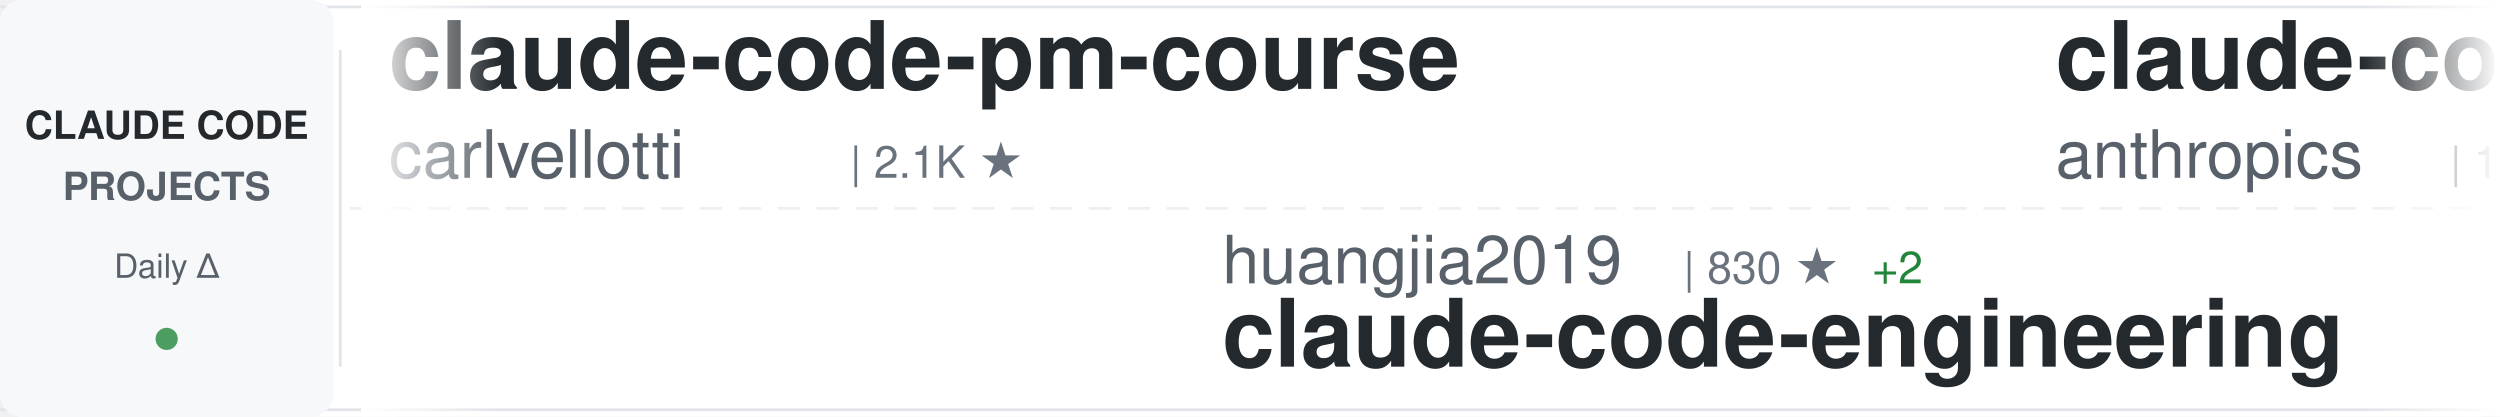
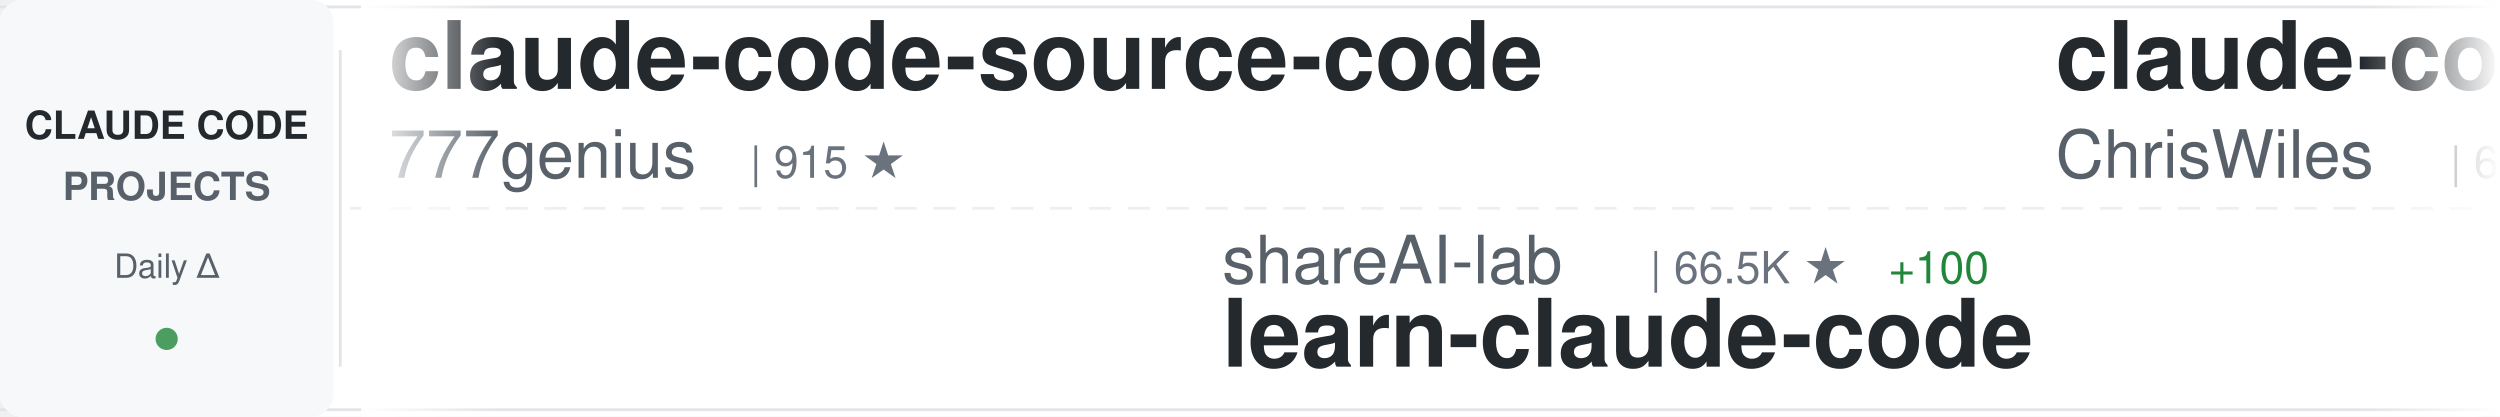
<svg xmlns="http://www.w3.org/2000/svg" width="900" height="150">
  <defs>
    <linearGradient id="awesomeLeftFade" x1="0%" y1="0%" x2="100%" y2="0%">
      <stop offset="0%" style="stop-color:#ffffff;stop-opacity:1" />
      <stop offset="100%" style="stop-color:#ffffff;stop-opacity:0" />
    </linearGradient>
    <linearGradient id="awesomeRightFade" x1="0%" y1="0%" x2="100%" y2="0%">
      <stop offset="0%" style="stop-color:#ffffff;stop-opacity:0" />
      <stop offset="100%" style="stop-color:#ffffff;stop-opacity:1" />
    </linearGradient>
  </defs>
  <rect width="900" height="150" fill="#ffffff" rx="8" />
  <rect x="0" y="2" width="900" height="1" fill="#e1e4e8" />
  <rect x="0" y="147" width="900" height="1" fill="#e1e4e8" />
  <line x1="0" y1="75" x2="900" y2="75" stroke="#e1e4e8" stroke-width="1" stroke-dasharray="8 6" opacity="0.6" />
  <rect x="0" y="0" width="120" height="150" fill="#f6f8fa" rx="8" />
  <text x="60" y="50" font-family="-apple-system, BlinkMacSystemFont, 'Segoe UI', Helvetica, Arial, sans-serif" font-size="14" font-weight="600" fill="#24292e" text-anchor="middle">CLAUDE CODE</text>
  <text x="60" y="72" font-family="-apple-system, BlinkMacSystemFont, 'Segoe UI', Helvetica, Arial, sans-serif" font-size="14" font-weight="600" fill="#586069" text-anchor="middle">PROJECTS</text>
  <text x="60" y="100" font-family="-apple-system, BlinkMacSystemFont, 'Segoe UI', Helvetica, Arial, sans-serif" font-size="12" font-weight="500" fill="#586069" text-anchor="middle">Daily Δ</text>
  <circle cx="60" cy="122" r="4" fill="#22863a" opacity="0.8" />
  <rect x="122" y="18" width="1" height="114" fill="#e1e4e8" />
  <clipPath id="awesomeTickerClip">
    <rect x="130" y="0" width="770" height="150" />
  </clipPath>
  <g clip-path="url(#awesomeTickerClip)">
    <g id="awesomeTickerItems">
      <animateTransform attributeName="transform" attributeType="XML" type="translate" from="0 0" to="-3000 0" dur="54s" repeatCount="indefinite" />
      <g transform="translate(0, 0)">
-         <text x="140" y="32" font-family="-apple-system, BlinkMacSystemFont, 'Segoe UI', Helvetica, Arial, sans-serif" font-size="34" font-weight="600" fill="#24292e">claude-code-pm-course</text>
-         <text x="140" y="64" font-family="-apple-system, BlinkMacSystemFont, 'Segoe UI', Helvetica, Arial, sans-serif" font-size="24" font-weight="400" fill="#586069">carlvellotti</text>
-         <text x="306" y="64" font-family="-apple-system, BlinkMacSystemFont, 'Segoe UI', Helvetica, Arial, sans-serif" font-size="16" font-weight="500" fill="#6a737d">| 2.1K ★</text>
+         <text x="140" y="32" font-family="-apple-system, BlinkMacSystemFont, 'Segoe UI', Helvetica, Arial, sans-serif" font-size="34" font-weight="600" fill="#24292e">claude-code-source-code</text>
+         <text x="140" y="64" font-family="-apple-system, BlinkMacSystemFont, 'Segoe UI', Helvetica, Arial, sans-serif" font-size="24" font-weight="400" fill="#586069">777genius</text>
+         <text x="270" y="64" font-family="-apple-system, BlinkMacSystemFont, 'Segoe UI', Helvetica, Arial, sans-serif" font-size="16" font-weight="500" fill="#6a737d">| 915 ★</text>
      </g>
      <g transform="translate(300, 0)">
-         <text x="140" y="102" font-family="-apple-system, BlinkMacSystemFont, 'Segoe UI', Helvetica, Arial, sans-serif" font-size="24" font-weight="400" fill="#586069">huangjia2019</text>
-         <text x="306" y="102" font-family="-apple-system, BlinkMacSystemFont, 'Segoe UI', Helvetica, Arial, sans-serif" font-size="16" font-weight="500" fill="#6a737d">| 830 ★</text>
-         <text x="374" y="102" font-family="-apple-system, BlinkMacSystemFont, 'Segoe UI', Helvetica, Arial, sans-serif" font-size="16" font-weight="500" fill="#22863a"> +2</text>
-         <text x="140" y="132" font-family="-apple-system, BlinkMacSystemFont, 'Segoe UI', Helvetica, Arial, sans-serif" font-size="34" font-weight="600" fill="#24292e">claude-code-engineering</text>
+         <text x="140" y="102" font-family="-apple-system, BlinkMacSystemFont, 'Segoe UI', Helvetica, Arial, sans-serif" font-size="24" font-weight="400" fill="#586069">shareAI-lab</text>
+         <text x="294" y="102" font-family="-apple-system, BlinkMacSystemFont, 'Segoe UI', Helvetica, Arial, sans-serif" font-size="16" font-weight="500" fill="#6a737d">| 66.5K ★</text>
+         <text x="380" y="102" font-family="-apple-system, BlinkMacSystemFont, 'Segoe UI', Helvetica, Arial, sans-serif" font-size="16" font-weight="500" fill="#22863a"> +100</text>
+         <text x="140" y="132" font-family="-apple-system, BlinkMacSystemFont, 'Segoe UI', Helvetica, Arial, sans-serif" font-size="34" font-weight="600" fill="#24292e">learn-claude-code</text>
      </g>
      <g transform="translate(600, 0)">
-         <text x="140" y="32" font-family="-apple-system, BlinkMacSystemFont, 'Segoe UI', Helvetica, Arial, sans-serif" font-size="34" font-weight="600" fill="#24292e">claude-code</text>
-         <text x="140" y="64" font-family="-apple-system, BlinkMacSystemFont, 'Segoe UI', Helvetica, Arial, sans-serif" font-size="24" font-weight="400" fill="#586069">anthropics</text>
-         <text x="282" y="64" font-family="-apple-system, BlinkMacSystemFont, 'Segoe UI', Helvetica, Arial, sans-serif" font-size="16" font-weight="500" fill="#6a737d">| 132.3K ★</text>
-         <text x="377" y="64" font-family="-apple-system, BlinkMacSystemFont, 'Segoe UI', Helvetica, Arial, sans-serif" font-size="16" font-weight="500" fill="#22863a"> +172</text>
+         <text x="140" y="32" font-family="-apple-system, BlinkMacSystemFont, 'Segoe UI', Helvetica, Arial, sans-serif" font-size="34" font-weight="600" fill="#24292e">claude-code-showcase</text>
+         <text x="140" y="64" font-family="-apple-system, BlinkMacSystemFont, 'Segoe UI', Helvetica, Arial, sans-serif" font-size="24" font-weight="400" fill="#586069">ChrisWiles</text>
+         <text x="282" y="64" font-family="-apple-system, BlinkMacSystemFont, 'Segoe UI', Helvetica, Arial, sans-serif" font-size="16" font-weight="500" fill="#6a737d">| 6.0K ★</text>
+         <text x="359" y="64" font-family="-apple-system, BlinkMacSystemFont, 'Segoe UI', Helvetica, Arial, sans-serif" font-size="16" font-weight="500" fill="#22863a"> +1</text>
      </g>
      <g transform="translate(900, 0)">
-         <text x="140" y="102" font-family="-apple-system, BlinkMacSystemFont, 'Segoe UI', Helvetica, Arial, sans-serif" font-size="24" font-weight="400" fill="#586069">affaan-m</text>
-         <text x="258" y="102" font-family="-apple-system, BlinkMacSystemFont, 'Segoe UI', Helvetica, Arial, sans-serif" font-size="16" font-weight="500" fill="#6a737d">| 215.1K ★</text>
-         <text x="353" y="102" font-family="-apple-system, BlinkMacSystemFont, 'Segoe UI', Helvetica, Arial, sans-serif" font-size="16" font-weight="500" fill="#22863a"> +657</text>
-         <text x="140" y="132" font-family="-apple-system, BlinkMacSystemFont, 'Segoe UI', Helvetica, Arial, sans-serif" font-size="34" font-weight="600" fill="#24292e">ECC</text>
+         <text x="140" y="102" font-family="-apple-system, BlinkMacSystemFont, 'Segoe UI', Helvetica, Arial, sans-serif" font-size="24" font-weight="400" fill="#586069">router-for-me</text>
+         <text x="318" y="102" font-family="-apple-system, BlinkMacSystemFont, 'Segoe UI', Helvetica, Arial, sans-serif" font-size="16" font-weight="500" fill="#6a737d">| 37.5K ★</text>
+         <text x="404" y="102" font-family="-apple-system, BlinkMacSystemFont, 'Segoe UI', Helvetica, Arial, sans-serif" font-size="16" font-weight="500" fill="#22863a"> +79</text>
+         <text x="140" y="132" font-family="-apple-system, BlinkMacSystemFont, 'Segoe UI', Helvetica, Arial, sans-serif" font-size="34" font-weight="600" fill="#24292e">CLIProxyAPI</text>
      </g>
      <g transform="translate(1200, 0)">
-         <text x="140" y="32" font-family="-apple-system, BlinkMacSystemFont, 'Segoe UI', Helvetica, Arial, sans-serif" font-size="34" font-weight="600" fill="#24292e">Claude-code</text>
-         <text x="140" y="64" font-family="-apple-system, BlinkMacSystemFont, 'Segoe UI', Helvetica, Arial, sans-serif" font-size="24" font-weight="400" fill="#586069">fazxes</text>
-         <text x="234" y="64" font-family="-apple-system, BlinkMacSystemFont, 'Segoe UI', Helvetica, Arial, sans-serif" font-size="16" font-weight="500" fill="#6a737d">| 221 ★</text>
+         <text x="140" y="32" font-family="-apple-system, BlinkMacSystemFont, 'Segoe UI', Helvetica, Arial, sans-serif" font-size="34" font-weight="600" fill="#24292e">claude-code-ultimate-gui...</text>
+         <text x="140" y="64" font-family="-apple-system, BlinkMacSystemFont, 'Segoe UI', Helvetica, Arial, sans-serif" font-size="24" font-weight="400" fill="#586069">FlorianBruniaux</text>
+         <text x="342" y="64" font-family="-apple-system, BlinkMacSystemFont, 'Segoe UI', Helvetica, Arial, sans-serif" font-size="16" font-weight="500" fill="#6a737d">| 5.0K ★</text>
+         <text x="419" y="64" font-family="-apple-system, BlinkMacSystemFont, 'Segoe UI', Helvetica, Arial, sans-serif" font-size="16" font-weight="500" fill="#22863a"> +18</text>
      </g>
      <g transform="translate(1500, 0)">
-         <text x="140" y="102" font-family="-apple-system, BlinkMacSystemFont, 'Segoe UI', Helvetica, Arial, sans-serif" font-size="24" font-weight="400" fill="#586069">Piebald-AI</text>
-         <text x="282" y="102" font-family="-apple-system, BlinkMacSystemFont, 'Segoe UI', Helvetica, Arial, sans-serif" font-size="16" font-weight="500" fill="#6a737d">| 11.0K ★</text>
-         <text x="368" y="102" font-family="-apple-system, BlinkMacSystemFont, 'Segoe UI', Helvetica, Arial, sans-serif" font-size="16" font-weight="500" fill="#22863a"> +27</text>
-         <text x="140" y="132" font-family="-apple-system, BlinkMacSystemFont, 'Segoe UI', Helvetica, Arial, sans-serif" font-size="34" font-weight="600" fill="#24292e">claude-code-system-promp...</text>
+         <text x="140" y="102" font-family="-apple-system, BlinkMacSystemFont, 'Segoe UI', Helvetica, Arial, sans-serif" font-size="24" font-weight="400" fill="#586069">fuergaosi233</text>
+         <text x="306" y="102" font-family="-apple-system, BlinkMacSystemFont, 'Segoe UI', Helvetica, Arial, sans-serif" font-size="16" font-weight="500" fill="#6a737d">| 2.7K ★</text>
+         <text x="140" y="132" font-family="-apple-system, BlinkMacSystemFont, 'Segoe UI', Helvetica, Arial, sans-serif" font-size="34" font-weight="600" fill="#24292e">claude-code-proxy</text>
      </g>
      <g transform="translate(1800, 0)">
-         <text x="140" y="32" font-family="-apple-system, BlinkMacSystemFont, 'Segoe UI', Helvetica, Arial, sans-serif" font-size="34" font-weight="600" fill="#24292e">claude-code-sourcemap</text>
-         <text x="140" y="64" font-family="-apple-system, BlinkMacSystemFont, 'Segoe UI', Helvetica, Arial, sans-serif" font-size="24" font-weight="400" fill="#586069">ChinaSiro</text>
-         <text x="270" y="64" font-family="-apple-system, BlinkMacSystemFont, 'Segoe UI', Helvetica, Arial, sans-serif" font-size="16" font-weight="500" fill="#6a737d">| 9.4K ★</text>
-         <text x="347" y="64" font-family="-apple-system, BlinkMacSystemFont, 'Segoe UI', Helvetica, Arial, sans-serif" font-size="16" font-weight="500" fill="#22863a"> +4</text>
+         <text x="140" y="32" font-family="-apple-system, BlinkMacSystemFont, 'Segoe UI', Helvetica, Arial, sans-serif" font-size="34" font-weight="600" fill="#24292e">claude-code</text>
+         <text x="140" y="64" font-family="-apple-system, BlinkMacSystemFont, 'Segoe UI', Helvetica, Arial, sans-serif" font-size="24" font-weight="400" fill="#586069">isboyjc</text>
+         <text x="246" y="64" font-family="-apple-system, BlinkMacSystemFont, 'Segoe UI', Helvetica, Arial, sans-serif" font-size="16" font-weight="500" fill="#6a737d">| 158 ★</text>
      </g>
      <g transform="translate(2100, 0)">
-         <text x="140" y="102" font-family="-apple-system, BlinkMacSystemFont, 'Segoe UI', Helvetica, Arial, sans-serif" font-size="24" font-weight="400" fill="#586069">edmund-io</text>
-         <text x="270" y="102" font-family="-apple-system, BlinkMacSystemFont, 'Segoe UI', Helvetica, Arial, sans-serif" font-size="16" font-weight="500" fill="#6a737d">| 1.5K ★</text>
-         <text x="140" y="132" font-family="-apple-system, BlinkMacSystemFont, 'Segoe UI', Helvetica, Arial, sans-serif" font-size="34" font-weight="600" fill="#24292e">edmunds-claude-code</text>
+         <text x="140" y="102" font-family="-apple-system, BlinkMacSystemFont, 'Segoe UI', Helvetica, Arial, sans-serif" font-size="24" font-weight="400" fill="#586069">davila7</text>
+         <text x="246" y="102" font-family="-apple-system, BlinkMacSystemFont, 'Segoe UI', Helvetica, Arial, sans-serif" font-size="16" font-weight="500" fill="#6a737d">| 28.0K ★</text>
+         <text x="332" y="102" font-family="-apple-system, BlinkMacSystemFont, 'Segoe UI', Helvetica, Arial, sans-serif" font-size="16" font-weight="500" fill="#22863a"> +18</text>
+         <text x="140" y="132" font-family="-apple-system, BlinkMacSystemFont, 'Segoe UI', Helvetica, Arial, sans-serif" font-size="34" font-weight="600" fill="#24292e">claude-code-templates</text>
      </g>
      <g transform="translate(2400, 0)">
-         <text x="140" y="32" font-family="-apple-system, BlinkMacSystemFont, 'Segoe UI', Helvetica, Arial, sans-serif" font-size="34" font-weight="600" fill="#24292e">claude-code-tips</text>
-         <text x="140" y="64" font-family="-apple-system, BlinkMacSystemFont, 'Segoe UI', Helvetica, Arial, sans-serif" font-size="24" font-weight="400" fill="#586069">ykdojo</text>
-         <text x="234" y="64" font-family="-apple-system, BlinkMacSystemFont, 'Segoe UI', Helvetica, Arial, sans-serif" font-size="16" font-weight="500" fill="#6a737d">| 8.7K ★</text>
-         <text x="311" y="64" font-family="-apple-system, BlinkMacSystemFont, 'Segoe UI', Helvetica, Arial, sans-serif" font-size="16" font-weight="500" fill="#22863a"> +11</text>
+         <text x="140" y="32" font-family="-apple-system, BlinkMacSystemFont, 'Segoe UI', Helvetica, Arial, sans-serif" font-size="34" font-weight="600" fill="#24292e">claude-code-guide</text>
+         <text x="140" y="64" font-family="-apple-system, BlinkMacSystemFont, 'Segoe UI', Helvetica, Arial, sans-serif" font-size="24" font-weight="400" fill="#586069">zebbern</text>
+         <text x="246" y="64" font-family="-apple-system, BlinkMacSystemFont, 'Segoe UI', Helvetica, Arial, sans-serif" font-size="16" font-weight="500" fill="#6a737d">| 4.3K ★</text>
+         <text x="323" y="64" font-family="-apple-system, BlinkMacSystemFont, 'Segoe UI', Helvetica, Arial, sans-serif" font-size="16" font-weight="500" fill="#22863a"> +4</text>
      </g>
      <g transform="translate(2700, 0)">
-         <text x="140" y="102" font-family="-apple-system, BlinkMacSystemFont, 'Segoe UI', Helvetica, Arial, sans-serif" font-size="24" font-weight="400" fill="#586069">anthropics</text>
-         <text x="282" y="102" font-family="-apple-system, BlinkMacSystemFont, 'Segoe UI', Helvetica, Arial, sans-serif" font-size="16" font-weight="500" fill="#6a737d">| 5.2K ★</text>
-         <text x="359" y="102" font-family="-apple-system, BlinkMacSystemFont, 'Segoe UI', Helvetica, Arial, sans-serif" font-size="16" font-weight="500" fill="#22863a"> +9</text>
-         <text x="140" y="132" font-family="-apple-system, BlinkMacSystemFont, 'Segoe UI', Helvetica, Arial, sans-serif" font-size="34" font-weight="600" fill="#24292e">claude-code-security-rev...</text>
+         <text x="140" y="102" font-family="-apple-system, BlinkMacSystemFont, 'Segoe UI', Helvetica, Arial, sans-serif" font-size="24" font-weight="400" fill="#586069">luyao618</text>
+         <text x="258" y="102" font-family="-apple-system, BlinkMacSystemFont, 'Segoe UI', Helvetica, Arial, sans-serif" font-size="16" font-weight="500" fill="#6a737d">| 1.5K ★</text>
+         <text x="335" y="102" font-family="-apple-system, BlinkMacSystemFont, 'Segoe UI', Helvetica, Arial, sans-serif" font-size="16" font-weight="500" fill="#22863a"> +2</text>
+         <text x="140" y="132" font-family="-apple-system, BlinkMacSystemFont, 'Segoe UI', Helvetica, Arial, sans-serif" font-size="34" font-weight="600" fill="#24292e">Claude-Code-Source-Study</text>
      </g>
      <g transform="translate(3000, 0)">
-         <text x="140" y="32" font-family="-apple-system, BlinkMacSystemFont, 'Segoe UI', Helvetica, Arial, sans-serif" font-size="34" font-weight="600" fill="#24292e">claude-code-pm-course</text>
-         <text x="140" y="64" font-family="-apple-system, BlinkMacSystemFont, 'Segoe UI', Helvetica, Arial, sans-serif" font-size="24" font-weight="400" fill="#586069">carlvellotti</text>
-         <text x="306" y="64" font-family="-apple-system, BlinkMacSystemFont, 'Segoe UI', Helvetica, Arial, sans-serif" font-size="16" font-weight="500" fill="#6a737d">| 2.1K ★</text>
+         <text x="140" y="32" font-family="-apple-system, BlinkMacSystemFont, 'Segoe UI', Helvetica, Arial, sans-serif" font-size="34" font-weight="600" fill="#24292e">claude-code-source-code</text>
+         <text x="140" y="64" font-family="-apple-system, BlinkMacSystemFont, 'Segoe UI', Helvetica, Arial, sans-serif" font-size="24" font-weight="400" fill="#586069">777genius</text>
+         <text x="270" y="64" font-family="-apple-system, BlinkMacSystemFont, 'Segoe UI', Helvetica, Arial, sans-serif" font-size="16" font-weight="500" fill="#6a737d">| 915 ★</text>
      </g>
      <g transform="translate(3300, 0)">
-         <text x="140" y="102" font-family="-apple-system, BlinkMacSystemFont, 'Segoe UI', Helvetica, Arial, sans-serif" font-size="24" font-weight="400" fill="#586069">huangjia2019</text>
-         <text x="306" y="102" font-family="-apple-system, BlinkMacSystemFont, 'Segoe UI', Helvetica, Arial, sans-serif" font-size="16" font-weight="500" fill="#6a737d">| 830 ★</text>
-         <text x="374" y="102" font-family="-apple-system, BlinkMacSystemFont, 'Segoe UI', Helvetica, Arial, sans-serif" font-size="16" font-weight="500" fill="#22863a"> +2</text>
-         <text x="140" y="132" font-family="-apple-system, BlinkMacSystemFont, 'Segoe UI', Helvetica, Arial, sans-serif" font-size="34" font-weight="600" fill="#24292e">claude-code-engineering</text>
+         <text x="140" y="102" font-family="-apple-system, BlinkMacSystemFont, 'Segoe UI', Helvetica, Arial, sans-serif" font-size="24" font-weight="400" fill="#586069">shareAI-lab</text>
+         <text x="294" y="102" font-family="-apple-system, BlinkMacSystemFont, 'Segoe UI', Helvetica, Arial, sans-serif" font-size="16" font-weight="500" fill="#6a737d">| 66.5K ★</text>
+         <text x="380" y="102" font-family="-apple-system, BlinkMacSystemFont, 'Segoe UI', Helvetica, Arial, sans-serif" font-size="16" font-weight="500" fill="#22863a"> +100</text>
+         <text x="140" y="132" font-family="-apple-system, BlinkMacSystemFont, 'Segoe UI', Helvetica, Arial, sans-serif" font-size="34" font-weight="600" fill="#24292e">learn-claude-code</text>
      </g>
      <g transform="translate(3600, 0)">
-         <text x="140" y="32" font-family="-apple-system, BlinkMacSystemFont, 'Segoe UI', Helvetica, Arial, sans-serif" font-size="34" font-weight="600" fill="#24292e">claude-code</text>
-         <text x="140" y="64" font-family="-apple-system, BlinkMacSystemFont, 'Segoe UI', Helvetica, Arial, sans-serif" font-size="24" font-weight="400" fill="#586069">anthropics</text>
-         <text x="282" y="64" font-family="-apple-system, BlinkMacSystemFont, 'Segoe UI', Helvetica, Arial, sans-serif" font-size="16" font-weight="500" fill="#6a737d">| 132.3K ★</text>
-         <text x="377" y="64" font-family="-apple-system, BlinkMacSystemFont, 'Segoe UI', Helvetica, Arial, sans-serif" font-size="16" font-weight="500" fill="#22863a"> +172</text>
+         <text x="140" y="32" font-family="-apple-system, BlinkMacSystemFont, 'Segoe UI', Helvetica, Arial, sans-serif" font-size="34" font-weight="600" fill="#24292e">claude-code-showcase</text>
+         <text x="140" y="64" font-family="-apple-system, BlinkMacSystemFont, 'Segoe UI', Helvetica, Arial, sans-serif" font-size="24" font-weight="400" fill="#586069">ChrisWiles</text>
+         <text x="282" y="64" font-family="-apple-system, BlinkMacSystemFont, 'Segoe UI', Helvetica, Arial, sans-serif" font-size="16" font-weight="500" fill="#6a737d">| 6.0K ★</text>
+         <text x="359" y="64" font-family="-apple-system, BlinkMacSystemFont, 'Segoe UI', Helvetica, Arial, sans-serif" font-size="16" font-weight="500" fill="#22863a"> +1</text>
      </g>
      <g transform="translate(3900, 0)">
-         <text x="140" y="102" font-family="-apple-system, BlinkMacSystemFont, 'Segoe UI', Helvetica, Arial, sans-serif" font-size="24" font-weight="400" fill="#586069">affaan-m</text>
-         <text x="258" y="102" font-family="-apple-system, BlinkMacSystemFont, 'Segoe UI', Helvetica, Arial, sans-serif" font-size="16" font-weight="500" fill="#6a737d">| 215.1K ★</text>
-         <text x="353" y="102" font-family="-apple-system, BlinkMacSystemFont, 'Segoe UI', Helvetica, Arial, sans-serif" font-size="16" font-weight="500" fill="#22863a"> +657</text>
-         <text x="140" y="132" font-family="-apple-system, BlinkMacSystemFont, 'Segoe UI', Helvetica, Arial, sans-serif" font-size="34" font-weight="600" fill="#24292e">ECC</text>
+         <text x="140" y="102" font-family="-apple-system, BlinkMacSystemFont, 'Segoe UI', Helvetica, Arial, sans-serif" font-size="24" font-weight="400" fill="#586069">router-for-me</text>
+         <text x="318" y="102" font-family="-apple-system, BlinkMacSystemFont, 'Segoe UI', Helvetica, Arial, sans-serif" font-size="16" font-weight="500" fill="#6a737d">| 37.5K ★</text>
+         <text x="404" y="102" font-family="-apple-system, BlinkMacSystemFont, 'Segoe UI', Helvetica, Arial, sans-serif" font-size="16" font-weight="500" fill="#22863a"> +79</text>
+         <text x="140" y="132" font-family="-apple-system, BlinkMacSystemFont, 'Segoe UI', Helvetica, Arial, sans-serif" font-size="34" font-weight="600" fill="#24292e">CLIProxyAPI</text>
      </g>
    </g>
  </g>
  <rect x="130" y="0" width="50" height="150" fill="url(#awesomeLeftFade)" />
  <rect x="850" y="0" width="50" height="150" fill="url(#awesomeRightFade)" />
</svg>
